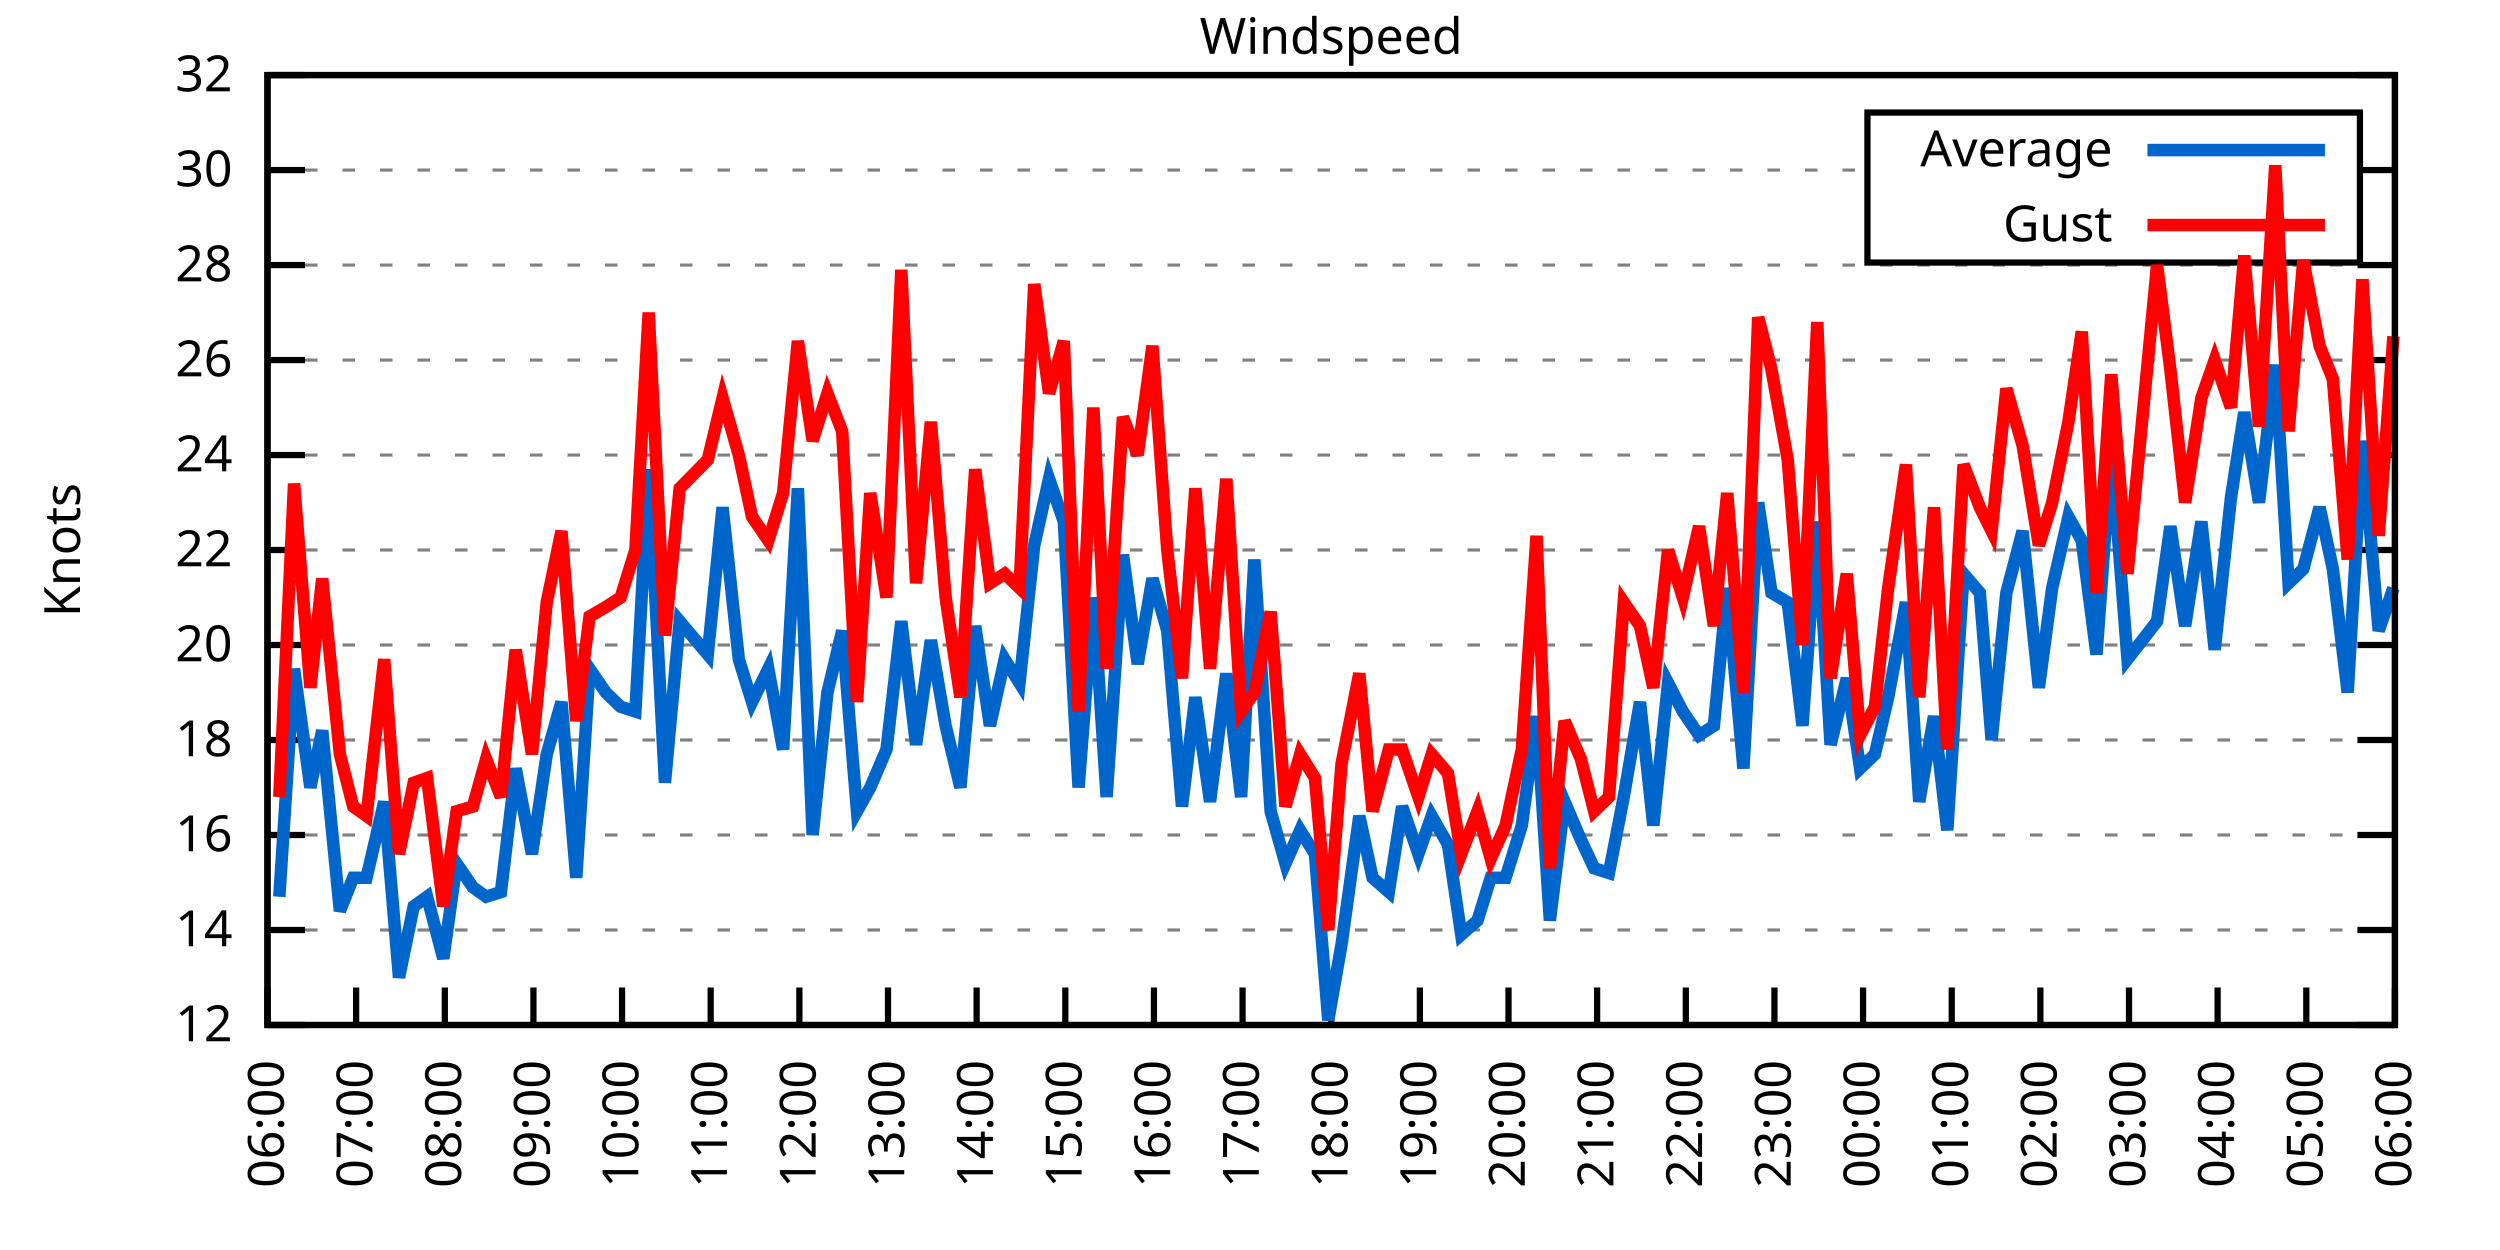
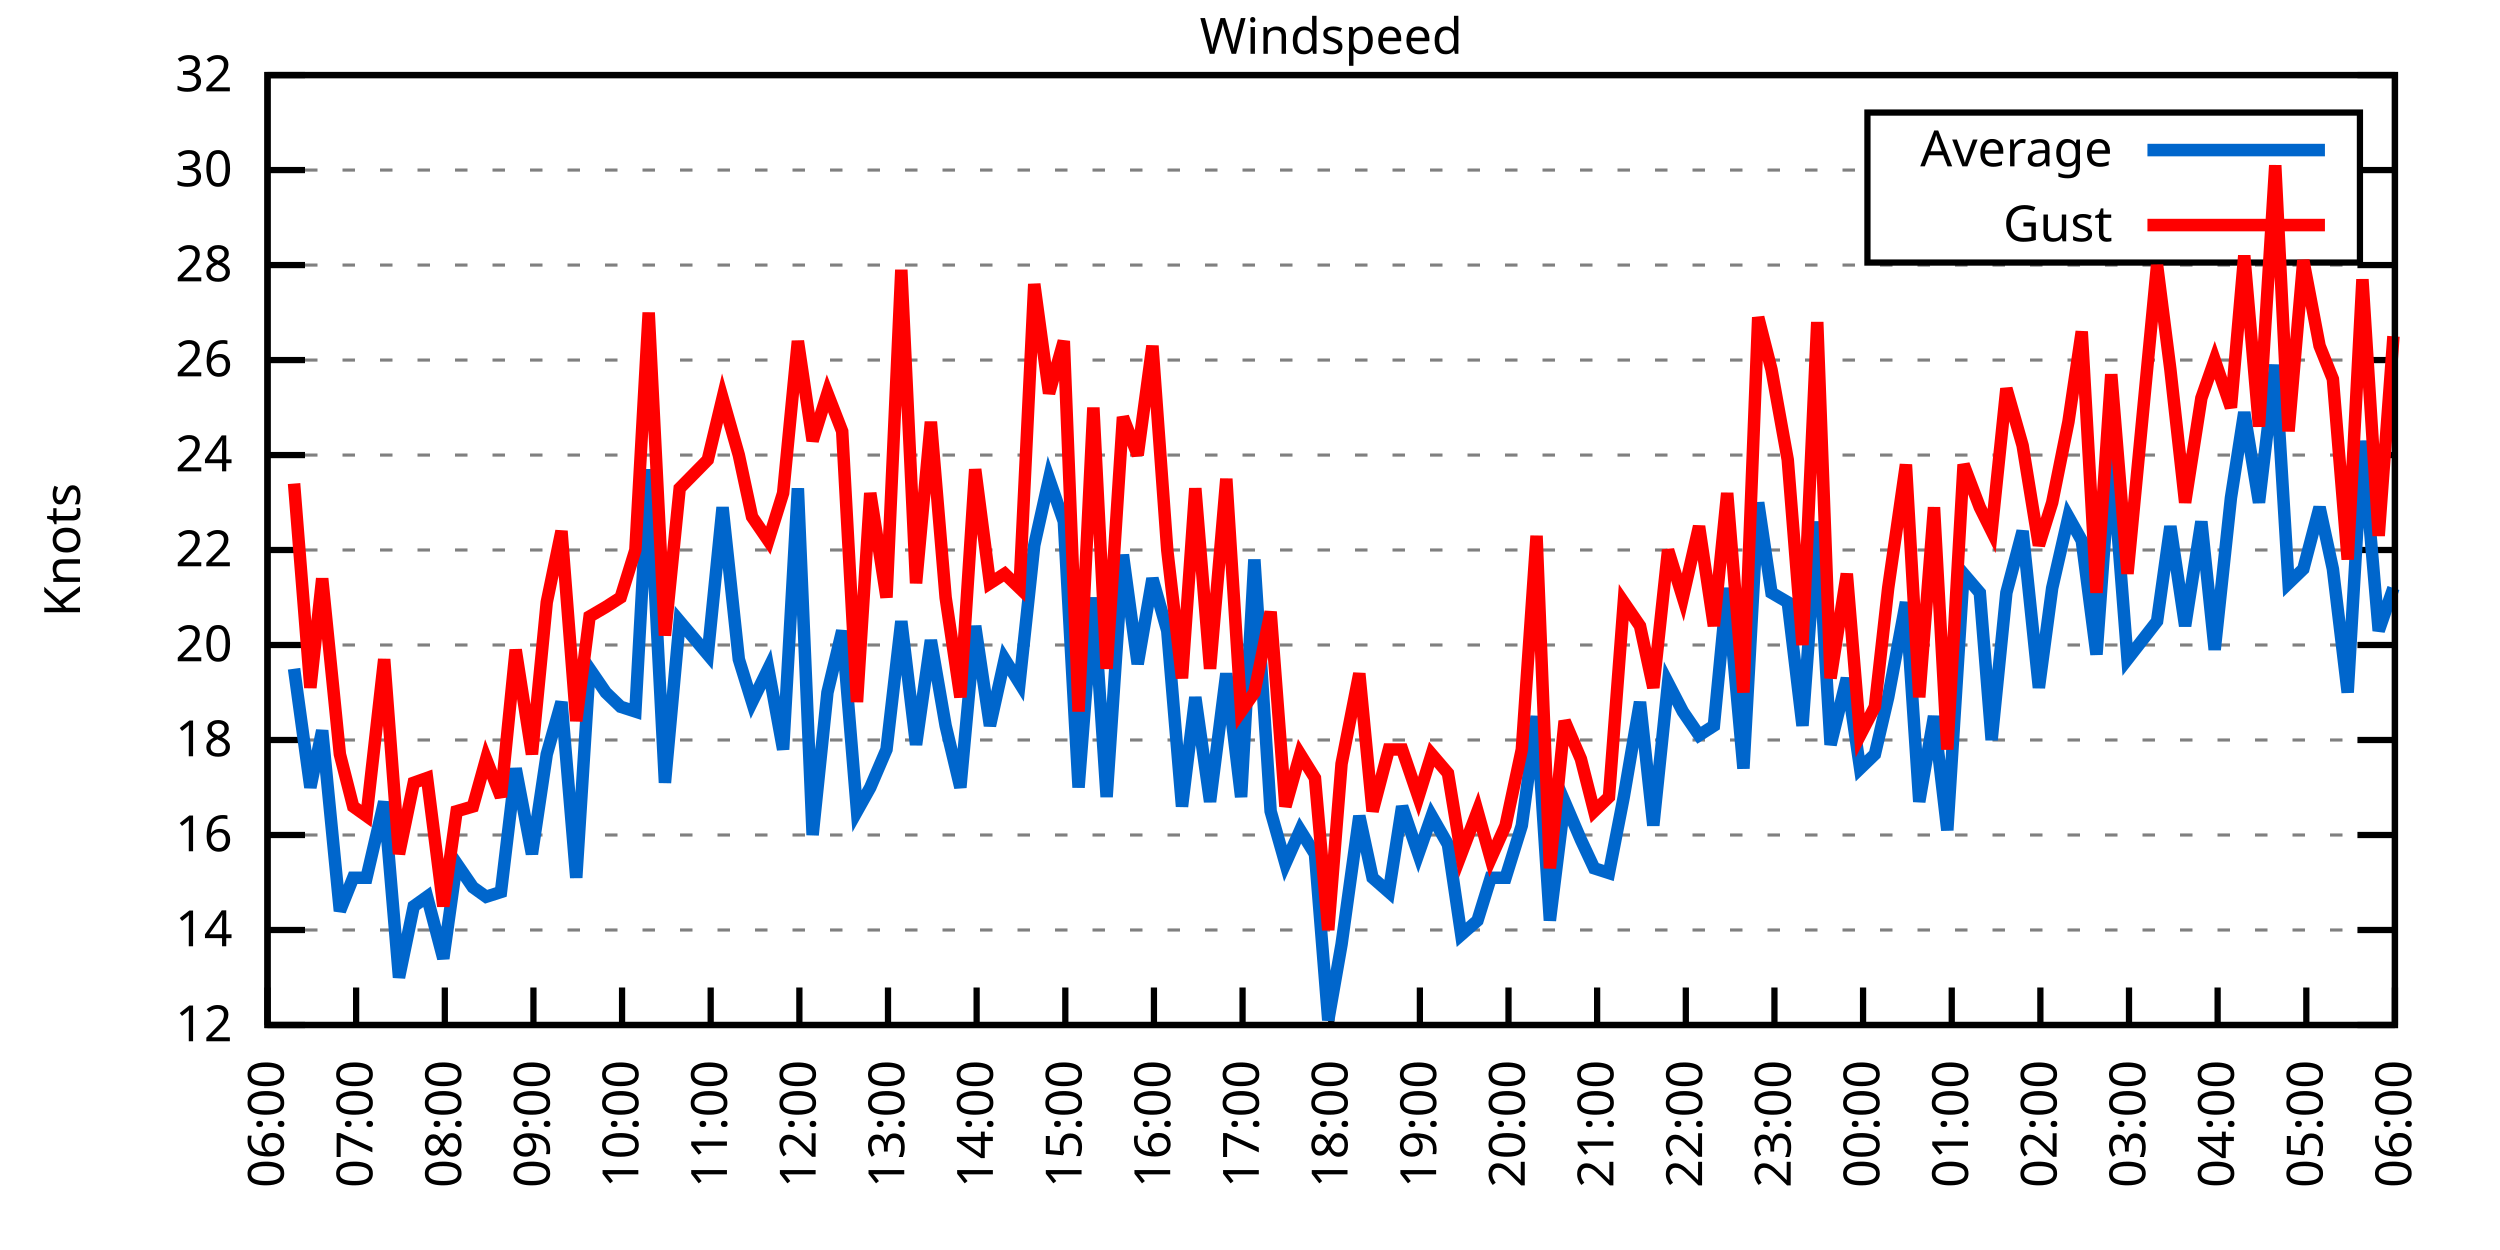
<svg xmlns="http://www.w3.org/2000/svg" xmlns:xlink="http://www.w3.org/1999/xlink" width="400" height="200" viewBox="0 0 400 200">
  <g id="gnuplot_canvas">
    <rect x="0" y="0" width="400" height="200" fill="none" />
    <defs>
      <circle id="gpDot" r="0.5" stroke-width="0.5" stroke="currentColor" />
      <path id="gpPt0" stroke-width="0.333" stroke="currentColor" d="M-1,0 h2 M0,-1 v2" />
      <path id="gpPt1" stroke-width="0.333" stroke="currentColor" d="M-1,-1 L1,1 M1,-1 L-1,1" />
      <path id="gpPt2" stroke-width="0.333" stroke="currentColor" d="M-1,0 L1,0 M0,-1 L0,1 M-1,-1 L1,1 M-1,1 L1,-1" />
      <rect id="gpPt3" stroke-width="0.333" stroke="currentColor" x="-1" y="-1" width="2" height="2" />
      <rect id="gpPt4" stroke-width="0.333" stroke="currentColor" fill="currentColor" x="-1" y="-1" width="2" height="2" />
      <circle id="gpPt5" stroke-width="0.333" stroke="currentColor" cx="0" cy="0" r="1" />
      <use xlink:href="#gpPt5" id="gpPt6" fill="currentColor" stroke="none" />
      <path id="gpPt7" stroke-width="0.333" stroke="currentColor" d="M0,-1.33 L-1.33,0.67 L1.33,0.67 z" />
      <use xlink:href="#gpPt7" id="gpPt8" fill="currentColor" stroke="none" />
      <use xlink:href="#gpPt7" id="gpPt9" stroke="currentColor" transform="rotate(180)" />
      <use xlink:href="#gpPt9" id="gpPt10" fill="currentColor" stroke="none" />
      <use xlink:href="#gpPt3" id="gpPt11" stroke="currentColor" transform="rotate(45)" />
      <use xlink:href="#gpPt11" id="gpPt12" fill="currentColor" stroke="none" />
      <path id="gpPt13" stroke-width="0.333" stroke="currentColor" d="M0,1.330 L1.265,0.411 L0.782,-1.067 L-0.782,-1.076 L-1.265,0.411 z" />
      <use xlink:href="#gpPt13" id="gpPt14" fill="currentColor" stroke="none" />
      <filter id="textbox" filterUnits="objectBoundingBox" x="0" y="0" height="1" width="1">
        <feFlood flood-color="white" flood-opacity="1" result="bgnd" />
        <feComposite in="SourceGraphic" in2="bgnd" operator="atop" />
      </filter>
      <filter id="greybox" filterUnits="objectBoundingBox" x="0" y="0" height="1" width="1">
        <feFlood flood-color="lightgrey" flood-opacity="1" result="grey" />
        <feComposite in="SourceGraphic" in2="grey" operator="atop" />
      </filter>
    </defs>
    <g fill="none" color="white" stroke="currentColor" stroke-width="1.00" stroke-linecap="butt" stroke-linejoin="miter">
</g>
    <g fill="none" color="black" stroke="currentColor" stroke-width="1.00" stroke-linecap="butt" stroke-linejoin="miter">
      <g stroke="none" shape-rendering="crispEdges">
        <polygon fill="rgb(255, 255, 255)" points="42.80,164.00 383.18,164.00 383.18,12.02 42.80,12.02 " />
      </g>
    </g>
    <g fill="none" color="black" stroke="currentColor" stroke-width="1.00" stroke-linecap="butt" stroke-linejoin="miter">
</g>
    <g fill="none" color="black" stroke="black" stroke-width="0.50" stroke-linecap="butt" stroke-linejoin="miter">
</g>
    <g fill="none" color="gray" stroke="currentColor" stroke-width="0.50" stroke-linecap="butt" stroke-linejoin="miter">
      <path stroke="gray" stroke-dasharray="2,4" class="gridline" d="M42.80,164.00 L383.19,164.00  " />
    </g>
    <g fill="none" color="gray" stroke="gray" stroke-width="1.00" stroke-linecap="butt" stroke-linejoin="miter">
</g>
    <g fill="none" color="black" stroke="currentColor" stroke-width="1.00" stroke-linecap="butt" stroke-linejoin="miter">
      <path stroke="black" d="M42.80,164.00 L48.80,164.00 M383.19,164.00 L377.19,164.00  " />
      <g transform="translate(37.20,166.60)" stroke="none" fill="black" font-family="Sans" font-size="8.00" text-anchor="end">
        <text>
          <tspan font-family="Sans"> 12</tspan>
        </text>
      </g>
    </g>
    <g fill="none" color="black" stroke="currentColor" stroke-width="1.00" stroke-linecap="butt" stroke-linejoin="miter">
</g>
    <g fill="none" color="black" stroke="black" stroke-width="0.50" stroke-linecap="butt" stroke-linejoin="miter">
</g>
    <g fill="none" color="gray" stroke="currentColor" stroke-width="0.50" stroke-linecap="butt" stroke-linejoin="miter">
      <path stroke="gray" stroke-dasharray="2,4" class="gridline" d="M42.80,148.80 L383.19,148.80  " />
    </g>
    <g fill="none" color="gray" stroke="gray" stroke-width="1.00" stroke-linecap="butt" stroke-linejoin="miter">
</g>
    <g fill="none" color="black" stroke="currentColor" stroke-width="1.00" stroke-linecap="butt" stroke-linejoin="miter">
      <path stroke="black" d="M42.80,148.80 L48.80,148.80 M383.19,148.80 L377.19,148.80  " />
      <g transform="translate(37.20,151.40)" stroke="none" fill="black" font-family="Sans" font-size="8.00" text-anchor="end">
        <text>
          <tspan font-family="Sans"> 14</tspan>
        </text>
      </g>
    </g>
    <g fill="none" color="black" stroke="currentColor" stroke-width="1.00" stroke-linecap="butt" stroke-linejoin="miter">
</g>
    <g fill="none" color="black" stroke="black" stroke-width="0.50" stroke-linecap="butt" stroke-linejoin="miter">
</g>
    <g fill="none" color="gray" stroke="currentColor" stroke-width="0.50" stroke-linecap="butt" stroke-linejoin="miter">
      <path stroke="gray" stroke-dasharray="2,4" class="gridline" d="M42.80,133.60 L383.19,133.60  " />
    </g>
    <g fill="none" color="gray" stroke="gray" stroke-width="1.00" stroke-linecap="butt" stroke-linejoin="miter">
</g>
    <g fill="none" color="black" stroke="currentColor" stroke-width="1.00" stroke-linecap="butt" stroke-linejoin="miter">
      <path stroke="black" d="M42.80,133.60 L48.80,133.60 M383.19,133.60 L377.19,133.60  " />
      <g transform="translate(37.20,136.20)" stroke="none" fill="black" font-family="Sans" font-size="8.00" text-anchor="end">
        <text>
          <tspan font-family="Sans"> 16</tspan>
        </text>
      </g>
    </g>
    <g fill="none" color="black" stroke="currentColor" stroke-width="1.00" stroke-linecap="butt" stroke-linejoin="miter">
</g>
    <g fill="none" color="black" stroke="black" stroke-width="0.50" stroke-linecap="butt" stroke-linejoin="miter">
</g>
    <g fill="none" color="gray" stroke="currentColor" stroke-width="0.50" stroke-linecap="butt" stroke-linejoin="miter">
      <path stroke="gray" stroke-dasharray="2,4" class="gridline" d="M42.80,118.40 L383.19,118.40  " />
    </g>
    <g fill="none" color="gray" stroke="gray" stroke-width="1.00" stroke-linecap="butt" stroke-linejoin="miter">
</g>
    <g fill="none" color="black" stroke="currentColor" stroke-width="1.00" stroke-linecap="butt" stroke-linejoin="miter">
      <path stroke="black" d="M42.80,118.40 L48.80,118.40 M383.19,118.40 L377.19,118.40  " />
      <g transform="translate(37.20,121.00)" stroke="none" fill="black" font-family="Sans" font-size="8.00" text-anchor="end">
        <text>
          <tspan font-family="Sans"> 18</tspan>
        </text>
      </g>
    </g>
    <g fill="none" color="black" stroke="currentColor" stroke-width="1.00" stroke-linecap="butt" stroke-linejoin="miter">
</g>
    <g fill="none" color="black" stroke="black" stroke-width="0.50" stroke-linecap="butt" stroke-linejoin="miter">
</g>
    <g fill="none" color="gray" stroke="currentColor" stroke-width="0.50" stroke-linecap="butt" stroke-linejoin="miter">
      <path stroke="gray" stroke-dasharray="2,4" class="gridline" d="M42.80,103.20 L383.19,103.20  " />
    </g>
    <g fill="none" color="gray" stroke="gray" stroke-width="1.00" stroke-linecap="butt" stroke-linejoin="miter">
</g>
    <g fill="none" color="black" stroke="currentColor" stroke-width="1.00" stroke-linecap="butt" stroke-linejoin="miter">
      <path stroke="black" d="M42.80,103.20 L48.80,103.20 M383.19,103.20 L377.19,103.20  " />
      <g transform="translate(37.20,105.80)" stroke="none" fill="black" font-family="Sans" font-size="8.00" text-anchor="end">
        <text>
          <tspan font-family="Sans"> 20</tspan>
        </text>
      </g>
    </g>
    <g fill="none" color="black" stroke="currentColor" stroke-width="1.00" stroke-linecap="butt" stroke-linejoin="miter">
</g>
    <g fill="none" color="black" stroke="black" stroke-width="0.50" stroke-linecap="butt" stroke-linejoin="miter">
</g>
    <g fill="none" color="gray" stroke="currentColor" stroke-width="0.50" stroke-linecap="butt" stroke-linejoin="miter">
      <path stroke="gray" stroke-dasharray="2,4" class="gridline" d="M42.80,88.00 L383.19,88.00  " />
    </g>
    <g fill="none" color="gray" stroke="gray" stroke-width="1.00" stroke-linecap="butt" stroke-linejoin="miter">
</g>
    <g fill="none" color="black" stroke="currentColor" stroke-width="1.00" stroke-linecap="butt" stroke-linejoin="miter">
      <path stroke="black" d="M42.80,88.00 L48.80,88.00 M383.19,88.00 L377.19,88.00  " />
      <g transform="translate(37.20,90.60)" stroke="none" fill="black" font-family="Sans" font-size="8.00" text-anchor="end">
        <text>
          <tspan font-family="Sans"> 22</tspan>
        </text>
      </g>
    </g>
    <g fill="none" color="black" stroke="currentColor" stroke-width="1.00" stroke-linecap="butt" stroke-linejoin="miter">
</g>
    <g fill="none" color="black" stroke="black" stroke-width="0.50" stroke-linecap="butt" stroke-linejoin="miter">
</g>
    <g fill="none" color="gray" stroke="currentColor" stroke-width="0.50" stroke-linecap="butt" stroke-linejoin="miter">
      <path stroke="gray" stroke-dasharray="2,4" class="gridline" d="M42.80,72.81 L383.19,72.81  " />
    </g>
    <g fill="none" color="gray" stroke="gray" stroke-width="1.00" stroke-linecap="butt" stroke-linejoin="miter">
</g>
    <g fill="none" color="black" stroke="currentColor" stroke-width="1.00" stroke-linecap="butt" stroke-linejoin="miter">
      <path stroke="black" d="M42.80,72.81 L48.80,72.81 M383.19,72.81 L377.19,72.81  " />
      <g transform="translate(37.20,75.41)" stroke="none" fill="black" font-family="Sans" font-size="8.00" text-anchor="end">
        <text>
          <tspan font-family="Sans"> 24</tspan>
        </text>
      </g>
    </g>
    <g fill="none" color="black" stroke="currentColor" stroke-width="1.00" stroke-linecap="butt" stroke-linejoin="miter">
</g>
    <g fill="none" color="black" stroke="black" stroke-width="0.50" stroke-linecap="butt" stroke-linejoin="miter">
</g>
    <g fill="none" color="gray" stroke="currentColor" stroke-width="0.50" stroke-linecap="butt" stroke-linejoin="miter">
      <path stroke="gray" stroke-dasharray="2,4" class="gridline" d="M42.80,57.61 L383.19,57.61  " />
    </g>
    <g fill="none" color="gray" stroke="gray" stroke-width="1.00" stroke-linecap="butt" stroke-linejoin="miter">
</g>
    <g fill="none" color="black" stroke="currentColor" stroke-width="1.00" stroke-linecap="butt" stroke-linejoin="miter">
      <path stroke="black" d="M42.80,57.61 L48.80,57.61 M383.19,57.61 L377.19,57.61  " />
      <g transform="translate(37.20,60.21)" stroke="none" fill="black" font-family="Sans" font-size="8.00" text-anchor="end">
        <text>
          <tspan font-family="Sans"> 26</tspan>
        </text>
      </g>
    </g>
    <g fill="none" color="black" stroke="currentColor" stroke-width="1.00" stroke-linecap="butt" stroke-linejoin="miter">
</g>
    <g fill="none" color="black" stroke="black" stroke-width="0.50" stroke-linecap="butt" stroke-linejoin="miter">
</g>
    <g fill="none" color="gray" stroke="currentColor" stroke-width="0.50" stroke-linecap="butt" stroke-linejoin="miter">
      <path stroke="gray" stroke-dasharray="2,4" class="gridline" d="M42.80,42.41 L383.19,42.41  " />
    </g>
    <g fill="none" color="gray" stroke="gray" stroke-width="1.00" stroke-linecap="butt" stroke-linejoin="miter">
</g>
    <g fill="none" color="black" stroke="currentColor" stroke-width="1.00" stroke-linecap="butt" stroke-linejoin="miter">
      <path stroke="black" d="M42.80,42.41 L48.80,42.41 M383.19,42.41 L377.19,42.41  " />
      <g transform="translate(37.20,45.01)" stroke="none" fill="black" font-family="Sans" font-size="8.00" text-anchor="end">
        <text>
          <tspan font-family="Sans"> 28</tspan>
        </text>
      </g>
    </g>
    <g fill="none" color="black" stroke="currentColor" stroke-width="1.00" stroke-linecap="butt" stroke-linejoin="miter">
</g>
    <g fill="none" color="black" stroke="black" stroke-width="0.50" stroke-linecap="butt" stroke-linejoin="miter">
</g>
    <g fill="none" color="gray" stroke="currentColor" stroke-width="0.50" stroke-linecap="butt" stroke-linejoin="miter">
      <path stroke="gray" stroke-dasharray="2,4" class="gridline" d="M42.80,27.21 L298.79,27.21 M377.59,27.21 L383.19,27.21  " />
    </g>
    <g fill="none" color="gray" stroke="gray" stroke-width="1.00" stroke-linecap="butt" stroke-linejoin="miter">
</g>
    <g fill="none" color="black" stroke="currentColor" stroke-width="1.00" stroke-linecap="butt" stroke-linejoin="miter">
      <path stroke="black" d="M42.80,27.21 L48.80,27.21 M383.19,27.21 L377.19,27.21  " />
      <g transform="translate(37.20,29.81)" stroke="none" fill="black" font-family="Sans" font-size="8.00" text-anchor="end">
        <text>
          <tspan font-family="Sans"> 30</tspan>
        </text>
      </g>
    </g>
    <g fill="none" color="black" stroke="currentColor" stroke-width="1.00" stroke-linecap="butt" stroke-linejoin="miter">
</g>
    <g fill="none" color="black" stroke="black" stroke-width="0.50" stroke-linecap="butt" stroke-linejoin="miter">
</g>
    <g fill="none" color="gray" stroke="currentColor" stroke-width="0.50" stroke-linecap="butt" stroke-linejoin="miter">
      <path stroke="gray" stroke-dasharray="2,4" class="gridline" d="M42.80,12.01 L383.19,12.01  " />
    </g>
    <g fill="none" color="gray" stroke="gray" stroke-width="1.00" stroke-linecap="butt" stroke-linejoin="miter">
</g>
    <g fill="none" color="black" stroke="currentColor" stroke-width="1.00" stroke-linecap="butt" stroke-linejoin="miter">
      <path stroke="black" d="M42.80,12.01 L48.80,12.01 M383.19,12.01 L377.19,12.01  " />
      <g transform="translate(37.20,14.61)" stroke="none" fill="black" font-family="Sans" font-size="8.00" text-anchor="end">
        <text>
          <tspan font-family="Sans"> 32</tspan>
        </text>
      </g>
    </g>
    <g fill="none" color="black" stroke="currentColor" stroke-width="1.00" stroke-linecap="butt" stroke-linejoin="miter">
      <path stroke="black" d="M42.80,164.00 L42.80,158.00  " />
      <g transform="translate(45.40,169.60) rotate(270.00)" stroke="none" fill="black" font-family="Sans" font-size="8.00" text-anchor="end">
        <text>
          <tspan font-family="Sans">06:00</tspan>
        </text>
      </g>
    </g>
    <g fill="none" color="black" stroke="currentColor" stroke-width="1.00" stroke-linecap="butt" stroke-linejoin="miter">
      <path stroke="black" d="M56.98,164.00 L56.98,158.00  " />
      <g transform="translate(59.58,169.60) rotate(270.00)" stroke="none" fill="black" font-family="Sans" font-size="8.00" text-anchor="end">
        <text>
          <tspan font-family="Sans">07:00</tspan>
        </text>
      </g>
    </g>
    <g fill="none" color="black" stroke="currentColor" stroke-width="1.00" stroke-linecap="butt" stroke-linejoin="miter">
      <path stroke="black" d="M71.17,164.00 L71.17,158.00  " />
      <g transform="translate(73.77,169.60) rotate(270.00)" stroke="none" fill="black" font-family="Sans" font-size="8.00" text-anchor="end">
        <text>
          <tspan font-family="Sans">08:00</tspan>
        </text>
      </g>
    </g>
    <g fill="none" color="black" stroke="currentColor" stroke-width="1.00" stroke-linecap="butt" stroke-linejoin="miter">
      <path stroke="black" d="M85.35,164.00 L85.35,158.00  " />
      <g transform="translate(87.95,169.60) rotate(270.00)" stroke="none" fill="black" font-family="Sans" font-size="8.00" text-anchor="end">
        <text>
          <tspan font-family="Sans">09:00</tspan>
        </text>
      </g>
    </g>
    <g fill="none" color="black" stroke="currentColor" stroke-width="1.00" stroke-linecap="butt" stroke-linejoin="miter">
      <path stroke="black" d="M99.53,164.00 L99.53,158.00  " />
      <g transform="translate(102.13,169.60) rotate(270.00)" stroke="none" fill="black" font-family="Sans" font-size="8.00" text-anchor="end">
        <text>
          <tspan font-family="Sans">10:00</tspan>
        </text>
      </g>
    </g>
    <g fill="none" color="black" stroke="currentColor" stroke-width="1.00" stroke-linecap="butt" stroke-linejoin="miter">
      <path stroke="black" d="M113.71,164.00 L113.71,158.00  " />
      <g transform="translate(116.31,169.60) rotate(270.00)" stroke="none" fill="black" font-family="Sans" font-size="8.00" text-anchor="end">
        <text>
          <tspan font-family="Sans">11:00</tspan>
        </text>
      </g>
    </g>
    <g fill="none" color="black" stroke="currentColor" stroke-width="1.00" stroke-linecap="butt" stroke-linejoin="miter">
      <path stroke="black" d="M127.90,164.00 L127.90,158.00  " />
      <g transform="translate(130.50,169.60) rotate(270.00)" stroke="none" fill="black" font-family="Sans" font-size="8.00" text-anchor="end">
        <text>
          <tspan font-family="Sans">12:00</tspan>
        </text>
      </g>
    </g>
    <g fill="none" color="black" stroke="currentColor" stroke-width="1.00" stroke-linecap="butt" stroke-linejoin="miter">
      <path stroke="black" d="M142.08,164.00 L142.08,158.00  " />
      <g transform="translate(144.68,169.60) rotate(270.00)" stroke="none" fill="black" font-family="Sans" font-size="8.00" text-anchor="end">
        <text>
          <tspan font-family="Sans">13:00</tspan>
        </text>
      </g>
    </g>
    <g fill="none" color="black" stroke="currentColor" stroke-width="1.00" stroke-linecap="butt" stroke-linejoin="miter">
      <path stroke="black" d="M156.26,164.00 L156.26,158.00  " />
      <g transform="translate(158.86,169.60) rotate(270.00)" stroke="none" fill="black" font-family="Sans" font-size="8.00" text-anchor="end">
        <text>
          <tspan font-family="Sans">14:00</tspan>
        </text>
      </g>
    </g>
    <g fill="none" color="black" stroke="currentColor" stroke-width="1.00" stroke-linecap="butt" stroke-linejoin="miter">
      <path stroke="black" d="M170.45,164.00 L170.45,158.00  " />
      <g transform="translate(173.05,169.60) rotate(270.00)" stroke="none" fill="black" font-family="Sans" font-size="8.00" text-anchor="end">
        <text>
          <tspan font-family="Sans">15:00</tspan>
        </text>
      </g>
    </g>
    <g fill="none" color="black" stroke="currentColor" stroke-width="1.00" stroke-linecap="butt" stroke-linejoin="miter">
      <path stroke="black" d="M184.63,164.00 L184.63,158.00  " />
      <g transform="translate(187.23,169.60) rotate(270.00)" stroke="none" fill="black" font-family="Sans" font-size="8.00" text-anchor="end">
        <text>
          <tspan font-family="Sans">16:00</tspan>
        </text>
      </g>
    </g>
    <g fill="none" color="black" stroke="currentColor" stroke-width="1.00" stroke-linecap="butt" stroke-linejoin="miter">
      <path stroke="black" d="M198.81,164.00 L198.81,158.00  " />
      <g transform="translate(201.41,169.60) rotate(270.00)" stroke="none" fill="black" font-family="Sans" font-size="8.00" text-anchor="end">
        <text>
          <tspan font-family="Sans">17:00</tspan>
        </text>
      </g>
    </g>
    <g fill="none" color="black" stroke="currentColor" stroke-width="1.00" stroke-linecap="butt" stroke-linejoin="miter">
      <path stroke="black" d="M213.00,164.00 L213.00,158.00  " />
      <g transform="translate(215.60,169.60) rotate(270.00)" stroke="none" fill="black" font-family="Sans" font-size="8.00" text-anchor="end">
        <text>
          <tspan font-family="Sans">18:00</tspan>
        </text>
      </g>
    </g>
    <g fill="none" color="black" stroke="currentColor" stroke-width="1.00" stroke-linecap="butt" stroke-linejoin="miter">
      <path stroke="black" d="M227.18,164.00 L227.18,158.00  " />
      <g transform="translate(229.78,169.60) rotate(270.00)" stroke="none" fill="black" font-family="Sans" font-size="8.00" text-anchor="end">
        <text>
          <tspan font-family="Sans">19:00</tspan>
        </text>
      </g>
    </g>
    <g fill="none" color="black" stroke="currentColor" stroke-width="1.00" stroke-linecap="butt" stroke-linejoin="miter">
      <path stroke="black" d="M241.36,164.00 L241.36,158.00  " />
      <g transform="translate(243.96,169.60) rotate(270.00)" stroke="none" fill="black" font-family="Sans" font-size="8.00" text-anchor="end">
        <text>
          <tspan font-family="Sans">20:00</tspan>
        </text>
      </g>
    </g>
    <g fill="none" color="black" stroke="currentColor" stroke-width="1.00" stroke-linecap="butt" stroke-linejoin="miter">
      <path stroke="black" d="M255.54,164.00 L255.54,158.00  " />
      <g transform="translate(258.14,169.60) rotate(270.00)" stroke="none" fill="black" font-family="Sans" font-size="8.00" text-anchor="end">
        <text>
          <tspan font-family="Sans">21:00</tspan>
        </text>
      </g>
    </g>
    <g fill="none" color="black" stroke="currentColor" stroke-width="1.00" stroke-linecap="butt" stroke-linejoin="miter">
      <path stroke="black" d="M269.73,164.00 L269.73,158.00  " />
      <g transform="translate(272.33,169.60) rotate(270.00)" stroke="none" fill="black" font-family="Sans" font-size="8.00" text-anchor="end">
        <text>
          <tspan font-family="Sans">22:00</tspan>
        </text>
      </g>
    </g>
    <g fill="none" color="black" stroke="currentColor" stroke-width="1.00" stroke-linecap="butt" stroke-linejoin="miter">
      <path stroke="black" d="M283.91,164.00 L283.91,158.00  " />
      <g transform="translate(286.51,169.60) rotate(270.00)" stroke="none" fill="black" font-family="Sans" font-size="8.00" text-anchor="end">
        <text>
          <tspan font-family="Sans">23:00</tspan>
        </text>
      </g>
    </g>
    <g fill="none" color="black" stroke="currentColor" stroke-width="1.00" stroke-linecap="butt" stroke-linejoin="miter">
      <path stroke="black" d="M298.09,164.00 L298.09,158.00  " />
      <g transform="translate(300.69,169.60) rotate(270.00)" stroke="none" fill="black" font-family="Sans" font-size="8.00" text-anchor="end">
        <text>
          <tspan font-family="Sans">00:00</tspan>
        </text>
      </g>
    </g>
    <g fill="none" color="black" stroke="currentColor" stroke-width="1.00" stroke-linecap="butt" stroke-linejoin="miter">
      <path stroke="black" d="M312.28,164.00 L312.28,158.00  " />
      <g transform="translate(314.88,169.60) rotate(270.00)" stroke="none" fill="black" font-family="Sans" font-size="8.00" text-anchor="end">
        <text>
          <tspan font-family="Sans">01:00</tspan>
        </text>
      </g>
    </g>
    <g fill="none" color="black" stroke="currentColor" stroke-width="1.00" stroke-linecap="butt" stroke-linejoin="miter">
      <path stroke="black" d="M326.46,164.00 L326.46,158.00  " />
      <g transform="translate(329.06,169.60) rotate(270.00)" stroke="none" fill="black" font-family="Sans" font-size="8.00" text-anchor="end">
        <text>
          <tspan font-family="Sans">02:00</tspan>
        </text>
      </g>
    </g>
    <g fill="none" color="black" stroke="currentColor" stroke-width="1.00" stroke-linecap="butt" stroke-linejoin="miter">
      <path stroke="black" d="M340.64,164.00 L340.64,158.00  " />
      <g transform="translate(343.24,169.60) rotate(270.00)" stroke="none" fill="black" font-family="Sans" font-size="8.00" text-anchor="end">
        <text>
          <tspan font-family="Sans">03:00</tspan>
        </text>
      </g>
    </g>
    <g fill="none" color="black" stroke="currentColor" stroke-width="1.00" stroke-linecap="butt" stroke-linejoin="miter">
      <path stroke="black" d="M354.82,164.00 L354.82,158.00  " />
      <g transform="translate(357.42,169.60) rotate(270.00)" stroke="none" fill="black" font-family="Sans" font-size="8.00" text-anchor="end">
        <text>
          <tspan font-family="Sans">04:00</tspan>
        </text>
      </g>
    </g>
    <g fill="none" color="black" stroke="currentColor" stroke-width="1.00" stroke-linecap="butt" stroke-linejoin="miter">
      <path stroke="black" d="M369.01,164.00 L369.01,158.00  " />
      <g transform="translate(371.61,169.60) rotate(270.00)" stroke="none" fill="black" font-family="Sans" font-size="8.00" text-anchor="end">
        <text>
          <tspan font-family="Sans">05:00</tspan>
        </text>
      </g>
    </g>
    <g fill="none" color="black" stroke="currentColor" stroke-width="1.00" stroke-linecap="butt" stroke-linejoin="miter">
      <path stroke="black" d="M383.19,164.00 L383.19,158.00  " />
      <g transform="translate(385.79,169.60) rotate(270.00)" stroke="none" fill="black" font-family="Sans" font-size="8.00" text-anchor="end">
        <text>
          <tspan font-family="Sans">06:00</tspan>
        </text>
      </g>
    </g>
    <g fill="none" color="black" stroke="currentColor" stroke-width="1.00" stroke-linecap="butt" stroke-linejoin="miter">
</g>
    <g fill="none" color="black" stroke="currentColor" stroke-width="1.00" stroke-linecap="butt" stroke-linejoin="miter">
      <path stroke="black" d="M42.80,12.01 L42.80,164.00 L383.19,164.00 L383.19,12.01 L42.80,12.01 Z  " />
    </g>
    <g fill="none" color="black" stroke="currentColor" stroke-width="1.00" stroke-linecap="butt" stroke-linejoin="miter">
</g>
    <g fill="none" color="black" stroke="currentColor" stroke-width="1.00" stroke-linecap="butt" stroke-linejoin="miter">
      <path stroke="black" d="M298.79,42.01 L298.79,18.01 L377.59,18.01 L377.59,42.01 L298.79,42.01 Z  " />
    </g>
    <g id="Windspeed_plot_1">
      <g fill="none" color="white" stroke="black" stroke-width="2.00" stroke-linecap="butt" stroke-linejoin="miter">
</g>
      <g fill="none" color="black" stroke="currentColor" stroke-width="2.00" stroke-linecap="butt" stroke-linejoin="miter">
        <g transform="translate(337.99,26.61)" stroke="none" fill="black" font-family="Sans" font-size="8.00" text-anchor="end">
          <text>
            <tspan font-family="Sans">Average</tspan>
          </text>
        </g>
      </g>
      <g fill="none" color="black" stroke="currentColor" stroke-width="2.00" stroke-linecap="butt" stroke-linejoin="miter">
-         <path stroke="rgb(  0, 102, 204)" d="M343.59,24.01 L371.99,24.01 M44.69,143.48 L47.05,107.00 L49.66,126.00 L51.55,116.88 L54.38,145.76 L56.51,140.44   L58.64,140.44 L61.47,128.28 L63.84,156.40 L66.20,145.00 L68.33,143.48 L70.93,153.36 L73.06,138.16 L75.66,141.96   L77.78,143.48 L80.15,142.72 L82.51,122.96 L85.11,136.64 L87.48,120.68 L89.84,112.32 L92.20,140.44 L94.33,107.00   L96.93,110.80 L99.30,113.08 L101.66,113.84 L103.79,75.09 L106.39,125.24 L108.75,99.40 L113.24,104.72 L115.61,81.17   L118.21,105.48 L120.33,112.32 L122.93,107.00 L125.30,119.92 L127.66,78.13 L130.02,133.60 L132.39,110.80 L134.75,100.92   L137.12,129.80 L139.24,126.00 L141.84,119.92 L144.21,99.40 L146.57,119.16 L148.94,102.44 L151.30,116.12 L153.66,126.00   L156.03,100.16 L158.39,116.12 L160.75,105.48 L163.12,109.28 L165.48,87.25 L167.85,76.61 L170.21,83.45 L172.57,126.00   L174.94,95.60 L177.06,127.52 L179.67,88.76 L182.03,106.24 L184.39,92.56 L186.76,100.92 L189.12,129.04 L191.25,111.56   L193.61,128.28 L196.21,107.76 L198.58,127.52 L200.70,89.52 L203.30,129.80 L205.67,138.16 L208.03,132.84 L210.39,136.64   L212.52,163.24 L214.65,151.08 L217.49,130.56 L219.61,140.44 L222.21,142.72 L224.34,129.04 L226.94,136.64 L229.07,130.56   L231.67,135.12 L233.80,149.56 L236.40,147.28 L238.52,140.44 L240.89,140.44 L243.49,132.08 L245.85,114.60 L247.98,147.28   L250.34,128.28 L252.94,134.36 L255.07,138.92 L257.43,139.68 L259.80,127.52 L262.40,112.32 L264.53,132.08 L266.89,109.28   L269.25,113.84 L271.85,117.64 L274.22,116.12 L276.35,94.08 L278.95,122.96 L281.31,80.41 L283.44,94.84 L286.04,96.36   L288.40,116.12 L290.76,83.45 L292.89,119.16 L295.49,108.52 L297.62,122.96 L299.98,120.68 L302.11,111.56 L304.95,96.36   L307.08,128.28 L309.44,114.60 L311.57,132.84 L314.17,91.80 L316.77,94.84 L318.66,118.40 L321.02,94.84 L323.62,84.97   L326.22,110.04 L328.35,94.08 L330.95,82.69 L333.08,86.49 L335.44,104.72 L337.80,72.05 L340.40,105.48 L345.13,99.40   L347.26,84.21 L349.62,100.16 L352.22,83.45 L354.35,103.96 L356.95,79.65 L359.08,65.97 L361.44,80.41 L364.04,58.37   L366.17,93.32 L368.53,91.04 L371.13,81.17 L373.26,91.04 L375.63,110.80 L377.99,70.53 L380.59,100.92 L382.95,94.08    " />
+         <path stroke="rgb(  0, 102, 204)" d="M343.59,24.01 L371.99,24.01 M47.05,107.00 L49.66,126.00 L51.55,116.88 L54.38,145.76 L56.51,140.44 L58.64,140.44   L61.47,128.28 L63.84,156.40 L66.20,145.00 L68.33,143.48 L70.93,153.36 L73.06,138.16 L75.66,141.96 L77.78,143.48   L80.15,142.72 L82.51,122.96 L85.11,136.64 L87.48,120.68 L89.84,112.32 L92.20,140.44 L94.33,107.00 L96.93,110.80   L99.30,113.08 L101.66,113.84 L103.79,75.09 L106.39,125.24 L108.75,99.40 L113.24,104.72 L115.61,81.17 L118.21,105.48   L120.33,112.32 L122.93,107.00 L125.30,119.92 L127.66,78.13 L130.02,133.60 L132.39,110.80 L134.75,100.92 L137.12,129.80   L139.24,126.00 L141.84,119.92 L144.21,99.40 L146.57,119.16 L148.94,102.44 L151.30,116.12 L153.66,126.00 L156.03,100.16   L158.39,116.12 L160.75,105.48 L163.12,109.28 L165.48,87.25 L167.85,76.61 L170.21,83.45 L172.57,126.00 L174.94,95.60   L177.06,127.52 L179.67,88.76 L182.03,106.24 L184.39,92.56 L186.76,100.92 L189.12,129.04 L191.25,111.56 L193.61,128.28   L196.21,107.76 L198.58,127.52 L200.70,89.52 L203.30,129.80 L205.67,138.16 L208.03,132.84 L210.39,136.64 L212.52,163.24   L214.65,151.08 L217.49,130.56 L219.61,140.44 L222.21,142.72 L224.34,129.04 L226.94,136.64 L229.07,130.56 L231.67,135.12   L233.80,149.56 L236.40,147.28 L238.52,140.44 L240.89,140.44 L243.49,132.08 L245.85,114.60 L247.98,147.28 L250.34,128.28   L252.94,134.36 L255.07,138.92 L257.43,139.68 L259.80,127.52 L262.40,112.32 L264.53,132.08 L266.89,109.28 L269.25,113.84   L271.85,117.64 L274.22,116.12 L276.35,94.08 L278.95,122.96 L281.31,80.41 L283.44,94.84 L286.04,96.36 L288.40,116.12   L290.76,83.45 L292.89,119.16 L295.49,108.52 L297.62,122.96 L299.98,120.68 L302.11,111.56 L304.95,96.36 L307.08,128.28   L309.44,114.60 L311.57,132.84 L314.17,91.80 L316.77,94.84 L318.66,118.40 L321.02,94.84 L323.62,84.97 L326.22,110.04   L328.35,94.08 L330.95,82.69 L333.08,86.49 L335.44,104.72 L337.80,72.05 L340.40,105.48 L345.13,99.40 L347.26,84.21   L349.62,100.16 L352.22,83.45 L354.35,103.96 L356.95,79.65 L359.08,65.97 L361.44,80.41 L364.04,58.37 L366.17,93.32   L368.53,91.04 L371.13,81.17 L373.26,91.04 L375.63,110.80 L377.99,70.53 L380.59,100.92 L382.95,94.08  " />
      </g>
    </g>
    <g id="Windspeed_plot_2">
      <g fill="none" color="black" stroke="currentColor" stroke-width="2.00" stroke-linecap="butt" stroke-linejoin="miter">
        <g transform="translate(337.99,38.61)" stroke="none" fill="black" font-family="Sans" font-size="8.00" text-anchor="end">
          <text>
            <tspan font-family="Sans">Gust</tspan>
          </text>
        </g>
      </g>
      <g fill="none" color="black" stroke="currentColor" stroke-width="2.00" stroke-linecap="butt" stroke-linejoin="miter">
-         <path stroke="rgb(255,   0,   0)" d="M343.59,36.01 L371.99,36.01 M44.69,127.52 L47.05,77.37 L49.66,110.04 L51.55,92.56 L54.38,120.68 L56.51,129.04   L58.64,130.56 L61.47,105.48 L63.84,136.64 L66.20,125.24 L68.33,124.48 L70.93,145.00 L73.06,129.80 L75.66,129.04   L77.78,121.44 L80.15,127.52 L82.51,103.96 L85.11,120.68 L87.48,96.36 L89.84,84.97 L92.20,115.36 L94.33,98.64   L96.93,97.12 L99.30,95.60 L101.66,88.00 L103.79,50.01 L106.39,101.68 L108.75,78.13 L113.24,73.57 L115.61,63.69   L118.21,72.81 L120.33,82.69 L122.93,86.49 L125.30,78.89 L127.66,54.57 L130.02,70.53 L132.39,62.93 L134.75,69.01   L137.12,112.32 L139.24,78.89 L141.84,95.60 L144.21,43.17 L146.57,93.32 L148.94,67.49 L151.30,95.60 L153.66,111.56   L156.03,75.09 L158.39,93.32 L160.75,91.80 L163.12,94.08 L165.48,45.45 L167.85,62.93 L170.21,54.57 L172.57,113.84   L174.94,65.21 L177.06,107.00 L179.67,66.73 L182.03,72.81 L184.39,55.33 L186.76,88.00 L189.12,108.52 L191.25,78.13   L193.61,107.00 L196.21,76.61 L198.58,113.84 L200.70,110.80 L203.30,97.88 L205.67,129.04 L208.03,120.68 L210.39,124.48   L212.52,148.80 L214.65,122.20 L217.49,107.76 L219.61,129.80 L222.21,119.92 L224.34,119.92 L226.94,127.52 L229.07,120.68   L231.67,123.72 L233.80,136.64 L236.40,129.80 L238.52,137.40 L240.89,132.08 L243.49,119.92 L245.85,85.73 L247.98,138.92   L250.34,115.36 L252.94,121.44 L255.07,129.80 L257.43,127.52 L259.80,96.36 L262.40,100.16 L264.53,110.04 L266.89,88.00   L269.25,95.60 L271.85,84.21 L274.22,100.16 L276.35,78.89 L278.95,110.80 L281.31,50.77 L283.44,59.13 L286.04,73.57   L288.40,103.20 L290.76,51.53 L292.89,108.52 L295.49,91.80 L297.62,117.64 L299.98,113.08 L302.11,94.08 L304.95,74.33   L307.08,111.56 L309.44,81.17 L311.57,119.92 L314.17,74.33 L316.77,81.17 L318.66,84.97 L321.02,62.17 L323.62,71.29   L326.22,87.25 L328.35,80.41 L330.95,67.49 L333.08,53.05 L335.44,94.84 L337.80,59.89 L340.40,91.80 L345.13,42.41   L347.26,59.13 L349.62,80.41 L352.22,63.69 L354.35,57.61 L356.95,65.21 L359.08,40.89 L361.44,68.25 L364.04,26.45   L366.17,69.01 L368.53,41.65 L371.13,55.33 L373.26,60.65 L375.63,89.52 L377.99,44.69 L380.59,85.73 L382.95,53.81    " />
+         <path stroke="rgb(255,   0,   0)" d="M343.59,36.01 L371.99,36.01 M47.05,77.37 L49.66,110.04 L51.55,92.56 L54.38,120.68 L56.51,129.04 L58.64,130.56   L61.47,105.48 L63.84,136.64 L66.20,125.24 L68.33,124.48 L70.93,145.00 L73.06,129.80 L75.66,129.04 L77.78,121.44   L80.15,127.52 L82.51,103.96 L85.11,120.68 L87.48,96.36 L89.84,84.97 L92.20,115.36 L94.33,98.64 L96.93,97.12   L99.30,95.60 L101.66,88.00 L103.79,50.01 L106.39,101.68 L108.75,78.13 L113.24,73.57 L115.61,63.69 L118.21,72.81   L120.33,82.69 L122.93,86.49 L125.30,78.89 L127.66,54.57 L130.02,70.53 L132.39,62.93 L134.75,69.01 L137.12,112.32   L139.24,78.89 L141.84,95.60 L144.21,43.17 L146.57,93.32 L148.94,67.49 L151.30,95.60 L153.66,111.56 L156.03,75.09   L158.39,93.32 L160.75,91.80 L163.12,94.08 L165.48,45.45 L167.85,62.93 L170.21,54.57 L172.57,113.84 L174.94,65.21   L177.06,107.00 L179.67,66.73 L182.03,72.81 L184.39,55.33 L186.76,88.00 L189.12,108.52 L191.25,78.13 L193.61,107.00   L196.21,76.61 L198.58,113.84 L200.70,110.80 L203.30,97.88 L205.67,129.04 L208.03,120.68 L210.39,124.48 L212.52,148.80   L214.65,122.20 L217.49,107.76 L219.61,129.80 L222.21,119.92 L224.34,119.92 L226.94,127.52 L229.07,120.68 L231.67,123.72   L233.80,136.64 L236.40,129.80 L238.52,137.40 L240.89,132.08 L243.49,119.92 L245.85,85.73 L247.98,138.92 L250.34,115.36   L252.94,121.44 L255.07,129.80 L257.43,127.52 L259.80,96.36 L262.40,100.16 L264.53,110.04 L266.89,88.00 L269.25,95.60   L271.85,84.21 L274.22,100.16 L276.35,78.89 L278.95,110.80 L281.31,50.77 L283.44,59.13 L286.04,73.57 L288.40,103.20   L290.76,51.53 L292.89,108.52 L295.49,91.80 L297.62,117.64 L299.98,113.08 L302.11,94.08 L304.95,74.33 L307.08,111.56   L309.44,81.17 L311.57,119.92 L314.17,74.33 L316.77,81.17 L318.66,84.97 L321.02,62.17 L323.62,71.29 L326.22,87.25   L328.35,80.41 L330.95,67.49 L333.08,53.05 L335.44,94.84 L337.80,59.89 L340.40,91.80 L345.13,42.41 L347.26,59.13   L349.62,80.41 L352.22,63.69 L354.35,57.61 L356.95,65.21 L359.08,40.89 L361.44,68.25 L364.04,26.45 L366.17,69.01   L368.53,41.65 L371.13,55.33 L373.26,60.65 L375.63,89.52 L377.99,44.69 L380.59,85.73 L382.95,53.81  " />
      </g>
    </g>
    <g fill="none" color="black" stroke="currentColor" stroke-width="2.00" stroke-linecap="butt" stroke-linejoin="miter">
</g>
    <g fill="none" color="black" stroke="black" stroke-width="1.00" stroke-linecap="butt" stroke-linejoin="miter">
</g>
    <g fill="none" color="black" stroke="currentColor" stroke-width="1.00" stroke-linecap="butt" stroke-linejoin="miter">
      <path stroke="black" d="M42.80,12.01 L42.80,164.00 L383.19,164.00 L383.19,12.01 L42.80,12.01 Z  " />
      <g transform="translate(12.80,88.01) rotate(270.00)" stroke="none" fill="black" font-family="Sans" font-size="8.00" text-anchor="middle">
        <text>
          <tspan font-family="Sans">Knots</tspan>
        </text>
      </g>
    </g>
    <g fill="none" color="black" stroke="currentColor" stroke-width="1.00" stroke-linecap="butt" stroke-linejoin="miter">
</g>
    <g fill="none" color="black" stroke="currentColor" stroke-width="1.00" stroke-linecap="butt" stroke-linejoin="miter">
      <g transform="translate(212.99,8.61)" stroke="none" fill="black" font-family="Sans" font-size="8.00" text-anchor="middle">
        <text>
          <tspan font-family="Sans">Windspeed</tspan>
        </text>
      </g>
    </g>
    <g fill="none" color="black" stroke="currentColor" stroke-width="1.00" stroke-linecap="butt" stroke-linejoin="miter">
</g>
  </g>
</svg>
